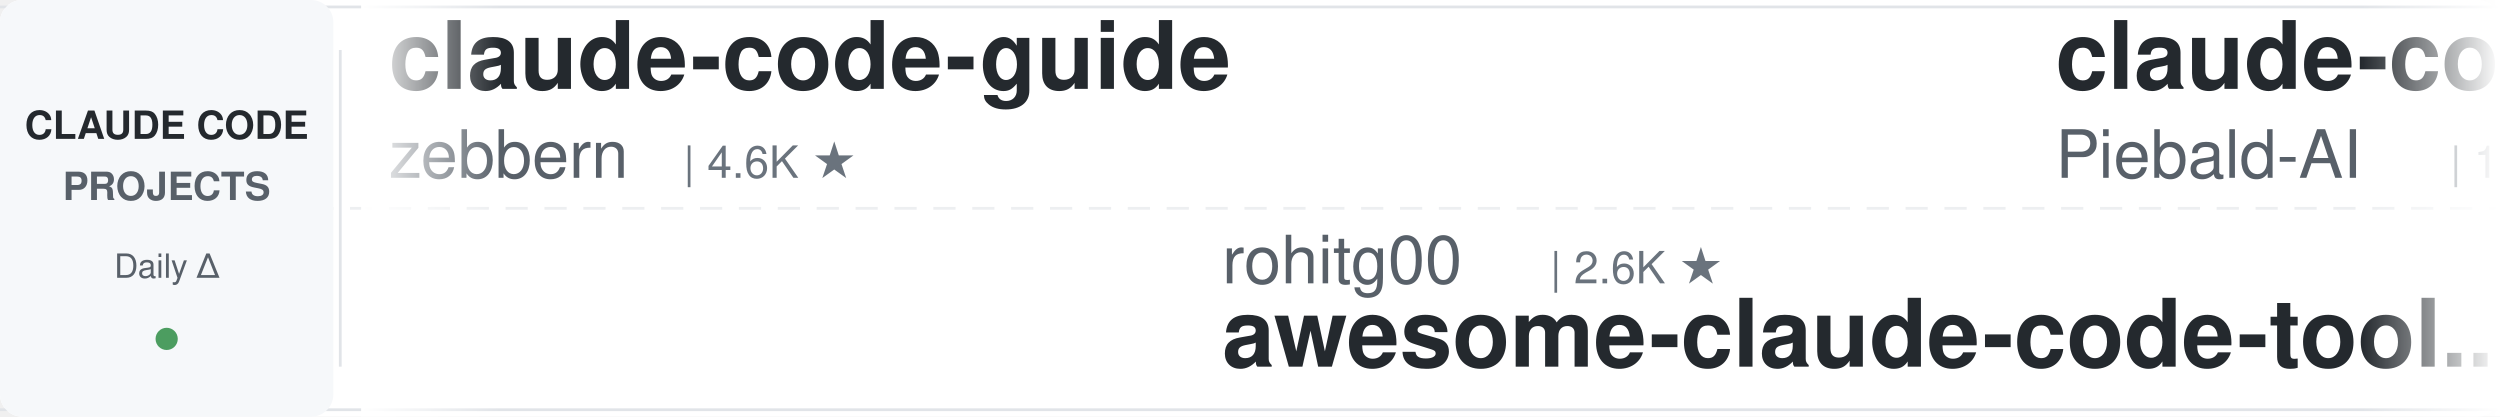
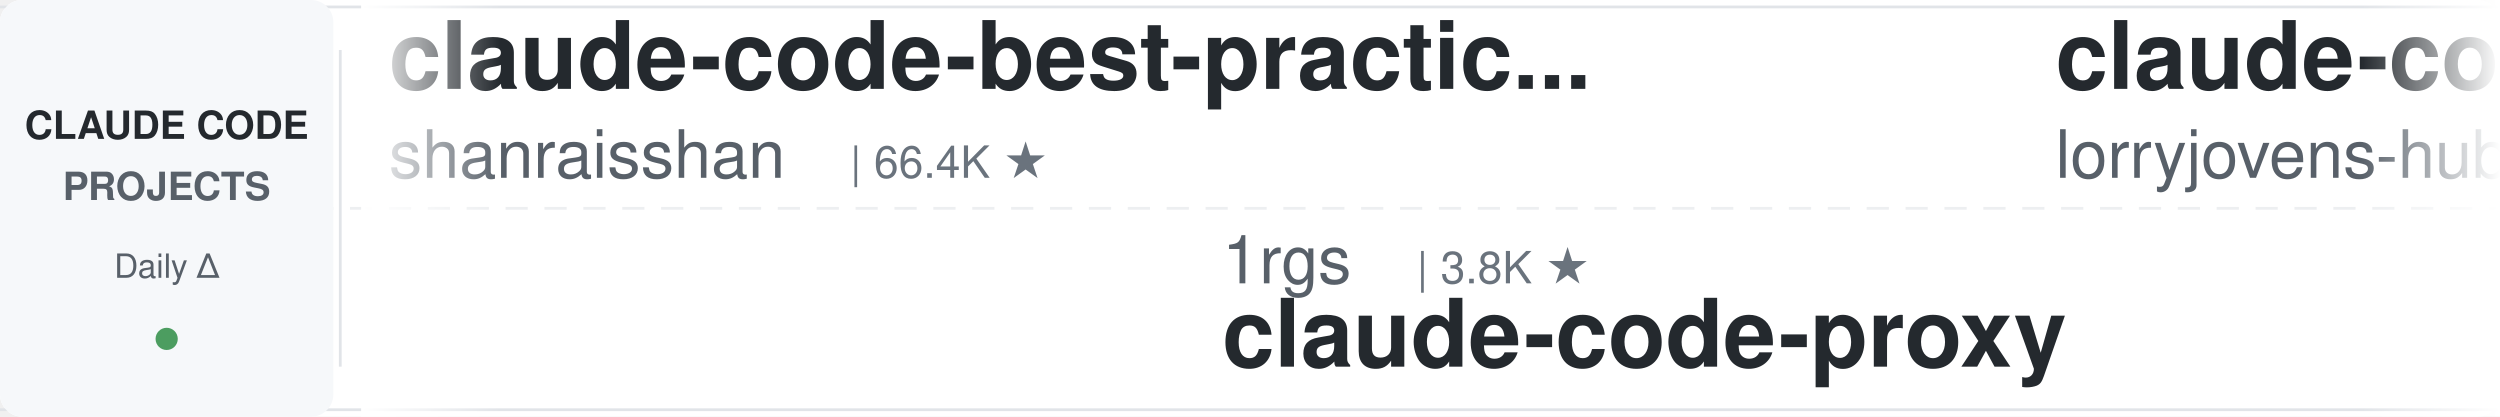
<svg xmlns="http://www.w3.org/2000/svg" width="900" height="150">
  <defs>
    <linearGradient id="leftFade" x1="0%" y1="0%" x2="100%" y2="0%">
      <stop offset="0%" style="stop-color:#ffffff;stop-opacity:1" />
      <stop offset="100%" style="stop-color:#ffffff;stop-opacity:0" />
    </linearGradient>
    <linearGradient id="rightFade" x1="0%" y1="0%" x2="100%" y2="0%">
      <stop offset="0%" style="stop-color:#ffffff;stop-opacity:0" />
      <stop offset="100%" style="stop-color:#ffffff;stop-opacity:1" />
    </linearGradient>
  </defs>
  <rect width="900" height="150" fill="#ffffff" rx="8" />
  <rect x="0" y="2" width="900" height="1" fill="#e1e4e8" />
  <rect x="0" y="147" width="900" height="1" fill="#e1e4e8" />
  <line x1="0" y1="75" x2="900" y2="75" stroke="#e1e4e8" stroke-width="1" stroke-dasharray="8 6" opacity="0.6" />
  <rect x="0" y="0" width="120" height="150" fill="#f6f8fa" rx="8" />
  <text x="60" y="50" font-family="-apple-system, BlinkMacSystemFont, 'Segoe UI', Helvetica, Arial, sans-serif" font-size="14" font-weight="600" fill="#24292e" text-anchor="middle">CLAUDE CODE</text>
  <text x="60" y="72" font-family="-apple-system, BlinkMacSystemFont, 'Segoe UI', Helvetica, Arial, sans-serif" font-size="14" font-weight="600" fill="#586069" text-anchor="middle">PROJECTS</text>
  <text x="60" y="100" font-family="-apple-system, BlinkMacSystemFont, 'Segoe UI', Helvetica, Arial, sans-serif" font-size="12" font-weight="500" fill="#586069" text-anchor="middle">Daily Δ</text>
  <circle cx="60" cy="122" r="4" fill="#22863a" opacity="0.8" />
  <rect x="122" y="18" width="1" height="114" fill="#e1e4e8" />
  <clipPath id="tickerClip">
    <rect x="130" y="0" width="770" height="150" />
  </clipPath>
  <g clip-path="url(#tickerClip)">
    <g id="tickerItems">
      <animateTransform attributeName="transform" attributeType="XML" type="translate" from="0 0" to="-3000 0" dur="54s" repeatCount="indefinite" />
      <g transform="translate(0, 0)">
-         <text x="140" y="32" font-family="-apple-system, BlinkMacSystemFont, 'Segoe UI', Helvetica, Arial, sans-serif" font-size="34" font-weight="600" fill="#24292e">claude-code-guide</text>
-         <text x="140" y="64" font-family="-apple-system, BlinkMacSystemFont, 'Segoe UI', Helvetica, Arial, sans-serif" font-size="24" font-weight="400" fill="#586069">zebbern</text>
-         <text x="246" y="64" font-family="-apple-system, BlinkMacSystemFont, 'Segoe UI', Helvetica, Arial, sans-serif" font-size="16" font-weight="500" fill="#6a737d">| 4.6K ★</text>
+         <text x="140" y="32" font-family="-apple-system, BlinkMacSystemFont, 'Segoe UI', Helvetica, Arial, sans-serif" font-size="34" font-weight="600" fill="#24292e">claude-code-best-practic...</text>
+         <text x="140" y="64" font-family="-apple-system, BlinkMacSystemFont, 'Segoe UI', Helvetica, Arial, sans-serif" font-size="24" font-weight="400" fill="#586069">shanraisshan</text>
+         <text x="306" y="64" font-family="-apple-system, BlinkMacSystemFont, 'Segoe UI', Helvetica, Arial, sans-serif" font-size="16" font-weight="500" fill="#6a737d">| 66.4K ★</text>
      </g>
      <g transform="translate(300, 0)">
-         <text x="140" y="102" font-family="-apple-system, BlinkMacSystemFont, 'Segoe UI', Helvetica, Arial, sans-serif" font-size="24" font-weight="400" fill="#586069">rohitg00</text>
-         <text x="258" y="102" font-family="-apple-system, BlinkMacSystemFont, 'Segoe UI', Helvetica, Arial, sans-serif" font-size="16" font-weight="500" fill="#6a737d">| 2.6K ★</text>
-         <text x="140" y="132" font-family="-apple-system, BlinkMacSystemFont, 'Segoe UI', Helvetica, Arial, sans-serif" font-size="34" font-weight="600" fill="#24292e">awesome-claude-code-tool...</text>
+         <text x="140" y="102" font-family="-apple-system, BlinkMacSystemFont, 'Segoe UI', Helvetica, Arial, sans-serif" font-size="24" font-weight="400" fill="#586069">1rgs</text>
+         <text x="210" y="102" font-family="-apple-system, BlinkMacSystemFont, 'Segoe UI', Helvetica, Arial, sans-serif" font-size="16" font-weight="500" fill="#6a737d">| 3.8K ★</text>
+         <text x="140" y="132" font-family="-apple-system, BlinkMacSystemFont, 'Segoe UI', Helvetica, Arial, sans-serif" font-size="34" font-weight="600" fill="#24292e">claude-code-proxy</text>
      </g>
      <g transform="translate(600, 0)">
-         <text x="140" y="32" font-family="-apple-system, BlinkMacSystemFont, 'Segoe UI', Helvetica, Arial, sans-serif" font-size="34" font-weight="600" fill="#24292e">claude-code-system-promp...</text>
-         <text x="140" y="64" font-family="-apple-system, BlinkMacSystemFont, 'Segoe UI', Helvetica, Arial, sans-serif" font-size="24" font-weight="400" fill="#586069">Piebald-AI</text>
-         <text x="282" y="64" font-family="-apple-system, BlinkMacSystemFont, 'Segoe UI', Helvetica, Arial, sans-serif" font-size="16" font-weight="500" fill="#6a737d">| 12.8K ★</text>
+         <text x="140" y="32" font-family="-apple-system, BlinkMacSystemFont, 'Segoe UI', Helvetica, Arial, sans-serif" font-size="34" font-weight="600" fill="#24292e">claude-code-rust</text>
+         <text x="140" y="64" font-family="-apple-system, BlinkMacSystemFont, 'Segoe UI', Helvetica, Arial, sans-serif" font-size="24" font-weight="400" fill="#586069">lorryjovens-hub</text>
+         <text x="342" y="64" font-family="-apple-system, BlinkMacSystemFont, 'Segoe UI', Helvetica, Arial, sans-serif" font-size="16" font-weight="500" fill="#6a737d">| 1.7K ★</text>
      </g>
      <g transform="translate(900, 0)">
-         <text x="140" y="102" font-family="-apple-system, BlinkMacSystemFont, 'Segoe UI', Helvetica, Arial, sans-serif" font-size="24" font-weight="400" fill="#586069">OneRedOak</text>
-         <text x="270" y="102" font-family="-apple-system, BlinkMacSystemFont, 'Segoe UI', Helvetica, Arial, sans-serif" font-size="16" font-weight="500" fill="#6a737d">| 3.9K ★</text>
-         <text x="140" y="132" font-family="-apple-system, BlinkMacSystemFont, 'Segoe UI', Helvetica, Arial, sans-serif" font-size="34" font-weight="600" fill="#24292e">claude-code-workflows</text>
+         <text x="140" y="102" font-family="-apple-system, BlinkMacSystemFont, 'Segoe UI', Helvetica, Arial, sans-serif" font-size="24" font-weight="400" fill="#586069">ykdojo</text>
+         <text x="234" y="102" font-family="-apple-system, BlinkMacSystemFont, 'Segoe UI', Helvetica, Arial, sans-serif" font-size="16" font-weight="500" fill="#6a737d">| 10.1K ★</text>
+         <text x="140" y="132" font-family="-apple-system, BlinkMacSystemFont, 'Segoe UI', Helvetica, Arial, sans-serif" font-size="34" font-weight="600" fill="#24292e">claude-code-tips</text>
      </g>
      <g transform="translate(1200, 0)">
-         <text x="140" y="32" font-family="-apple-system, BlinkMacSystemFont, 'Segoe UI', Helvetica, Arial, sans-serif" font-size="34" font-weight="600" fill="#24292e">claude-code-from-scratch</text>
-         <text x="140" y="64" font-family="-apple-system, BlinkMacSystemFont, 'Segoe UI', Helvetica, Arial, sans-serif" font-size="24" font-weight="400" fill="#586069">Windy3f3f3f3f</text>
-         <text x="318" y="64" font-family="-apple-system, BlinkMacSystemFont, 'Segoe UI', Helvetica, Arial, sans-serif" font-size="16" font-weight="500" fill="#6a737d">| 2.7K ★</text>
+         <text x="140" y="32" font-family="-apple-system, BlinkMacSystemFont, 'Segoe UI', Helvetica, Arial, sans-serif" font-size="34" font-weight="600" fill="#24292e">awesome-claude-code</text>
+         <text x="140" y="64" font-family="-apple-system, BlinkMacSystemFont, 'Segoe UI', Helvetica, Arial, sans-serif" font-size="24" font-weight="400" fill="#586069">jqueryscript</text>
+         <text x="306" y="64" font-family="-apple-system, BlinkMacSystemFont, 'Segoe UI', Helvetica, Arial, sans-serif" font-size="16" font-weight="500" fill="#6a737d">| 517 ★</text>
      </g>
      <g transform="translate(1500, 0)">
-         <text x="140" y="102" font-family="-apple-system, BlinkMacSystemFont, 'Segoe UI', Helvetica, Arial, sans-serif" font-size="24" font-weight="400" fill="#586069">wanshuiyin</text>
-         <text x="282" y="102" font-family="-apple-system, BlinkMacSystemFont, 'Segoe UI', Helvetica, Arial, sans-serif" font-size="16" font-weight="500" fill="#6a737d">| 16.7K ★</text>
-         <text x="140" y="132" font-family="-apple-system, BlinkMacSystemFont, 'Segoe UI', Helvetica, Arial, sans-serif" font-size="34" font-weight="600" fill="#24292e">Auto-claude-code-researc...</text>
+         <text x="140" y="102" font-family="-apple-system, BlinkMacSystemFont, 'Segoe UI', Helvetica, Arial, sans-serif" font-size="24" font-weight="400" fill="#586069">davila7</text>
+         <text x="246" y="102" font-family="-apple-system, BlinkMacSystemFont, 'Segoe UI', Helvetica, Arial, sans-serif" font-size="16" font-weight="500" fill="#6a737d">| 31.9K ★</text>
+         <text x="140" y="132" font-family="-apple-system, BlinkMacSystemFont, 'Segoe UI', Helvetica, Arial, sans-serif" font-size="34" font-weight="600" fill="#24292e">claude-code-templates</text>
      </g>
      <g transform="translate(1800, 0)">
-         <text x="140" y="32" font-family="-apple-system, BlinkMacSystemFont, 'Segoe UI', Helvetica, Arial, sans-serif" font-size="34" font-weight="600" fill="#24292e">andrej-karpathy-skills</text>
-         <text x="140" y="64" font-family="-apple-system, BlinkMacSystemFont, 'Segoe UI', Helvetica, Arial, sans-serif" font-size="24" font-weight="400" fill="#586069">multica-ai</text>
-         <text x="282" y="64" font-family="-apple-system, BlinkMacSystemFont, 'Segoe UI', Helvetica, Arial, sans-serif" font-size="16" font-weight="500" fill="#6a737d">| 215.3K ★</text>
+         <text x="140" y="32" font-family="-apple-system, BlinkMacSystemFont, 'Segoe UI', Helvetica, Arial, sans-serif" font-size="34" font-weight="600" fill="#24292e">claude-code-showcase</text>
+         <text x="140" y="64" font-family="-apple-system, BlinkMacSystemFont, 'Segoe UI', Helvetica, Arial, sans-serif" font-size="24" font-weight="400" fill="#586069">ChrisWiles</text>
+         <text x="282" y="64" font-family="-apple-system, BlinkMacSystemFont, 'Segoe UI', Helvetica, Arial, sans-serif" font-size="16" font-weight="500" fill="#6a737d">| 6.1K ★</text>
      </g>
      <g transform="translate(2100, 0)">
-         <text x="140" y="102" font-family="-apple-system, BlinkMacSystemFont, 'Segoe UI', Helvetica, Arial, sans-serif" font-size="24" font-weight="400" fill="#586069">Yeachan-Heo</text>
-         <text x="294" y="102" font-family="-apple-system, BlinkMacSystemFont, 'Segoe UI', Helvetica, Arial, sans-serif" font-size="16" font-weight="500" fill="#6a737d">| 39.4K ★</text>
-         <text x="140" y="132" font-family="-apple-system, BlinkMacSystemFont, 'Segoe UI', Helvetica, Arial, sans-serif" font-size="34" font-weight="600" fill="#24292e">oh-my-claudecode</text>
-       </g>
-       <g transform="translate(2400, 0)">
-         <text x="140" y="32" font-family="-apple-system, BlinkMacSystemFont, 'Segoe UI', Helvetica, Arial, sans-serif" font-size="34" font-weight="600" fill="#24292e">everything-claude-code</text>
-         <text x="140" y="64" font-family="-apple-system, BlinkMacSystemFont, 'Segoe UI', Helvetica, Arial, sans-serif" font-size="24" font-weight="400" fill="#586069">WorldFlowAI</text>
-         <text x="294" y="64" font-family="-apple-system, BlinkMacSystemFont, 'Segoe UI', Helvetica, Arial, sans-serif" font-size="16" font-weight="500" fill="#6a737d">| 3.6K ★</text>
-       </g>
-       <g transform="translate(2700, 0)">
        <text x="140" y="102" font-family="-apple-system, BlinkMacSystemFont, 'Segoe UI', Helvetica, Arial, sans-serif" font-size="24" font-weight="400" fill="#586069">lintsinghua</text>
        <text x="294" y="102" font-family="-apple-system, BlinkMacSystemFont, 'Segoe UI', Helvetica, Arial, sans-serif" font-size="16" font-weight="500" fill="#6a737d">| 4.3K ★</text>
        <text x="140" y="132" font-family="-apple-system, BlinkMacSystemFont, 'Segoe UI', Helvetica, Arial, sans-serif" font-size="34" font-weight="600" fill="#24292e">claude-code-book</text>
      </g>
+       <g transform="translate(2400, 0)">
+         <text x="140" y="32" font-family="-apple-system, BlinkMacSystemFont, 'Segoe UI', Helvetica, Arial, sans-serif" font-size="34" font-weight="600" fill="#24292e">claude_code_src</text>
+         <text x="140" y="64" font-family="-apple-system, BlinkMacSystemFont, 'Segoe UI', Helvetica, Arial, sans-serif" font-size="24" font-weight="400" fill="#586069">ponponon</text>
+         <text x="258" y="64" font-family="-apple-system, BlinkMacSystemFont, 'Segoe UI', Helvetica, Arial, sans-serif" font-size="16" font-weight="500" fill="#6a737d">| 2.3K ★</text>
+       </g>
+       <g transform="translate(2700, 0)">
+         <text x="140" y="102" font-family="-apple-system, BlinkMacSystemFont, 'Segoe UI', Helvetica, Arial, sans-serif" font-size="24" font-weight="400" fill="#586069">Pimzino</text>
+         <text x="246" y="102" font-family="-apple-system, BlinkMacSystemFont, 'Segoe UI', Helvetica, Arial, sans-serif" font-size="16" font-weight="500" fill="#6a737d">| 3.9K ★</text>
+         <text x="140" y="132" font-family="-apple-system, BlinkMacSystemFont, 'Segoe UI', Helvetica, Arial, sans-serif" font-size="34" font-weight="600" fill="#24292e">claude-code-spec-workflo...</text>
+       </g>
      <g transform="translate(3000, 0)">
-         <text x="140" y="32" font-family="-apple-system, BlinkMacSystemFont, 'Segoe UI', Helvetica, Arial, sans-serif" font-size="34" font-weight="600" fill="#24292e">claude-code-guide</text>
-         <text x="140" y="64" font-family="-apple-system, BlinkMacSystemFont, 'Segoe UI', Helvetica, Arial, sans-serif" font-size="24" font-weight="400" fill="#586069">zebbern</text>
-         <text x="246" y="64" font-family="-apple-system, BlinkMacSystemFont, 'Segoe UI', Helvetica, Arial, sans-serif" font-size="16" font-weight="500" fill="#6a737d">| 4.6K ★</text>
+         <text x="140" y="32" font-family="-apple-system, BlinkMacSystemFont, 'Segoe UI', Helvetica, Arial, sans-serif" font-size="34" font-weight="600" fill="#24292e">claude-code-best-practic...</text>
+         <text x="140" y="64" font-family="-apple-system, BlinkMacSystemFont, 'Segoe UI', Helvetica, Arial, sans-serif" font-size="24" font-weight="400" fill="#586069">shanraisshan</text>
+         <text x="306" y="64" font-family="-apple-system, BlinkMacSystemFont, 'Segoe UI', Helvetica, Arial, sans-serif" font-size="16" font-weight="500" fill="#6a737d">| 66.4K ★</text>
      </g>
      <g transform="translate(3300, 0)">
-         <text x="140" y="102" font-family="-apple-system, BlinkMacSystemFont, 'Segoe UI', Helvetica, Arial, sans-serif" font-size="24" font-weight="400" fill="#586069">rohitg00</text>
-         <text x="258" y="102" font-family="-apple-system, BlinkMacSystemFont, 'Segoe UI', Helvetica, Arial, sans-serif" font-size="16" font-weight="500" fill="#6a737d">| 2.6K ★</text>
-         <text x="140" y="132" font-family="-apple-system, BlinkMacSystemFont, 'Segoe UI', Helvetica, Arial, sans-serif" font-size="34" font-weight="600" fill="#24292e">awesome-claude-code-tool...</text>
+         <text x="140" y="102" font-family="-apple-system, BlinkMacSystemFont, 'Segoe UI', Helvetica, Arial, sans-serif" font-size="24" font-weight="400" fill="#586069">1rgs</text>
+         <text x="210" y="102" font-family="-apple-system, BlinkMacSystemFont, 'Segoe UI', Helvetica, Arial, sans-serif" font-size="16" font-weight="500" fill="#6a737d">| 3.8K ★</text>
+         <text x="140" y="132" font-family="-apple-system, BlinkMacSystemFont, 'Segoe UI', Helvetica, Arial, sans-serif" font-size="34" font-weight="600" fill="#24292e">claude-code-proxy</text>
      </g>
      <g transform="translate(3600, 0)">
-         <text x="140" y="32" font-family="-apple-system, BlinkMacSystemFont, 'Segoe UI', Helvetica, Arial, sans-serif" font-size="34" font-weight="600" fill="#24292e">claude-code-system-promp...</text>
-         <text x="140" y="64" font-family="-apple-system, BlinkMacSystemFont, 'Segoe UI', Helvetica, Arial, sans-serif" font-size="24" font-weight="400" fill="#586069">Piebald-AI</text>
-         <text x="282" y="64" font-family="-apple-system, BlinkMacSystemFont, 'Segoe UI', Helvetica, Arial, sans-serif" font-size="16" font-weight="500" fill="#6a737d">| 12.8K ★</text>
+         <text x="140" y="32" font-family="-apple-system, BlinkMacSystemFont, 'Segoe UI', Helvetica, Arial, sans-serif" font-size="34" font-weight="600" fill="#24292e">claude-code-rust</text>
+         <text x="140" y="64" font-family="-apple-system, BlinkMacSystemFont, 'Segoe UI', Helvetica, Arial, sans-serif" font-size="24" font-weight="400" fill="#586069">lorryjovens-hub</text>
+         <text x="342" y="64" font-family="-apple-system, BlinkMacSystemFont, 'Segoe UI', Helvetica, Arial, sans-serif" font-size="16" font-weight="500" fill="#6a737d">| 1.7K ★</text>
      </g>
      <g transform="translate(3900, 0)">
-         <text x="140" y="102" font-family="-apple-system, BlinkMacSystemFont, 'Segoe UI', Helvetica, Arial, sans-serif" font-size="24" font-weight="400" fill="#586069">OneRedOak</text>
-         <text x="270" y="102" font-family="-apple-system, BlinkMacSystemFont, 'Segoe UI', Helvetica, Arial, sans-serif" font-size="16" font-weight="500" fill="#6a737d">| 3.9K ★</text>
-         <text x="140" y="132" font-family="-apple-system, BlinkMacSystemFont, 'Segoe UI', Helvetica, Arial, sans-serif" font-size="34" font-weight="600" fill="#24292e">claude-code-workflows</text>
+         <text x="140" y="102" font-family="-apple-system, BlinkMacSystemFont, 'Segoe UI', Helvetica, Arial, sans-serif" font-size="24" font-weight="400" fill="#586069">ykdojo</text>
+         <text x="234" y="102" font-family="-apple-system, BlinkMacSystemFont, 'Segoe UI', Helvetica, Arial, sans-serif" font-size="16" font-weight="500" fill="#6a737d">| 10.1K ★</text>
+         <text x="140" y="132" font-family="-apple-system, BlinkMacSystemFont, 'Segoe UI', Helvetica, Arial, sans-serif" font-size="34" font-weight="600" fill="#24292e">claude-code-tips</text>
      </g>
    </g>
  </g>
  <rect x="130" y="0" width="50" height="150" fill="url(#leftFade)" />
  <rect x="850" y="0" width="50" height="150" fill="url(#rightFade)" />
</svg>
